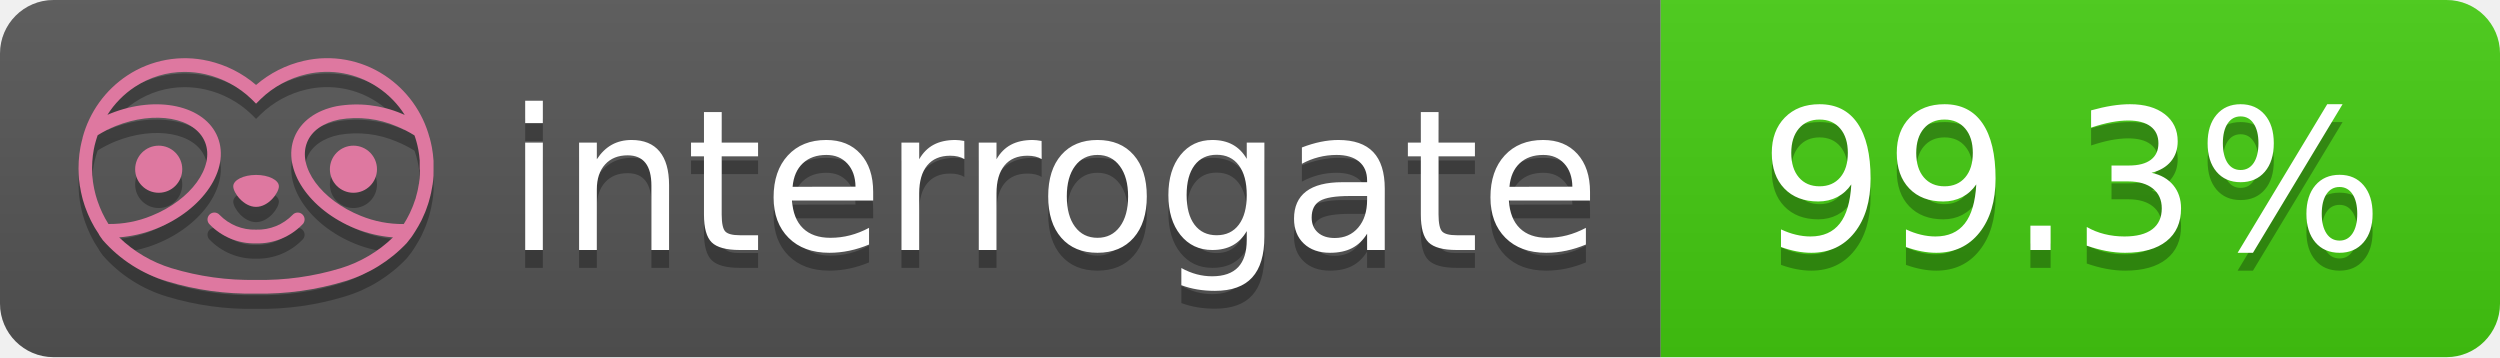
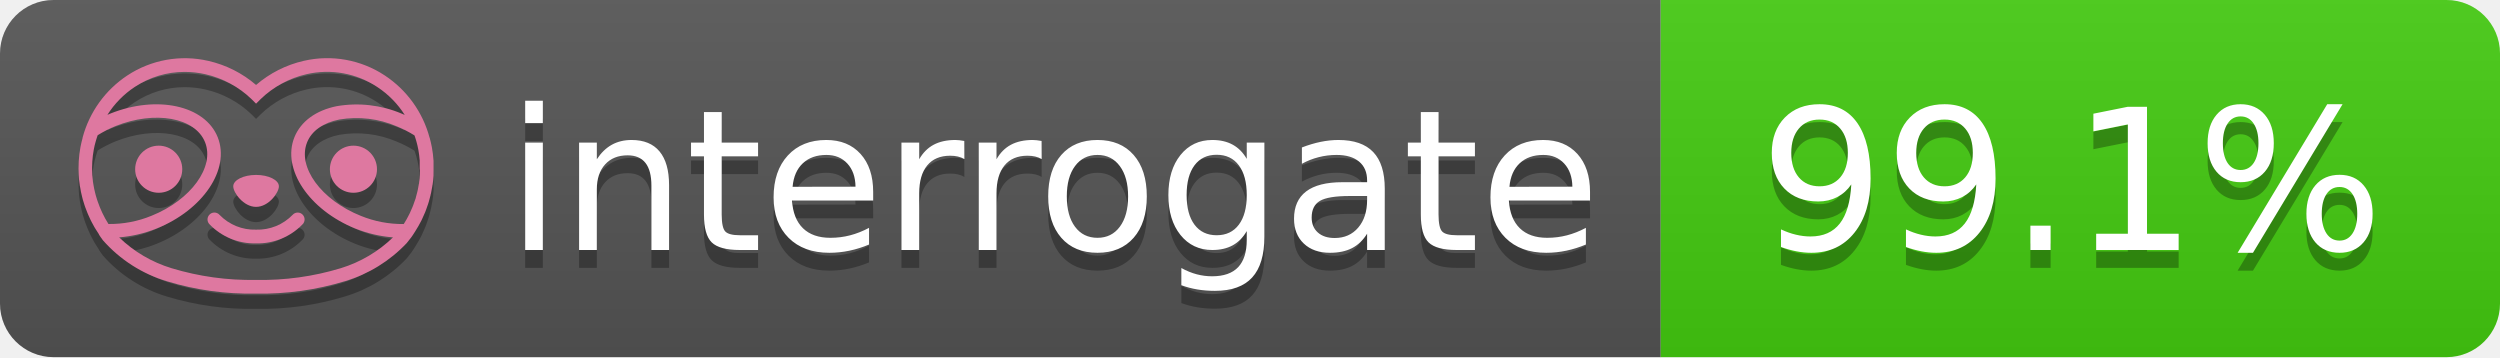
- <svg xmlns="http://www.w3.org/2000/svg" width="140" height="20" role="img" aria-label="interrogate: 99.3%">
+ <svg xmlns="http://www.w3.org/2000/svg" width="140" height="20" role="img" aria-label="interrogate: 99.1%">
  <linearGradient id="s" x2="0" y2="100%">
    <stop offset="0" stop-color="#bbb" stop-opacity=".1" />
    <stop offset="1" stop-opacity=".1" />
  </linearGradient>
  <clipPath id="r">
    <rect width="140" height="20" rx="3" fill="#fff" />
  </clipPath>
  <g clip-path="url(#r)">
    <rect width="93" height="20" fill="#555" />
    <rect x="93" width="47" height="20" fill="#4c1" />
    <rect width="140" height="20" fill="url(#s)" />
  </g>
  <g fill="#fff" text-anchor="middle" font-family="Verdana,Geneva,DejaVu Sans,sans-serif" text-rendering="geometricPrecision" font-size="110">
    <text aria-hidden="true" x="590" y="150" fill="#010101" fill-opacity=".3" transform="scale(.1)" textLength="610">interrogate</text>
    <text x="590" y="140" transform="scale(.1)" fill="#fff" textLength="610">interrogate</text>
-     <text aria-hidden="true" x="1160" y="150" fill="#010101" fill-opacity=".3" transform="scale(.1)" textLength="370">99.3%</text>
-     <text x="1160" y="140" transform="scale(.1)" fill="#fff" textLength="370" data-interrogate="result">99.3%</text>
+     <text aria-hidden="true" x="1160" y="150" fill="#010101" fill-opacity=".3" transform="scale(.1)" textLength="370">99.1%</text>
+     <text x="1160" y="140" transform="scale(.1)" fill="#fff" textLength="370" data-interrogate="result">99.1%</text>
  </g>
  <g id="logo-shadow" transform="matrix(0.854876,0,0,0.854876,-6.73514,1.732)">
    <g transform="matrix(0.299012,0,0,0.299012,9.70229,-6.68582)">
      <path d="M50,64.25C52.76,64.25 55,61.13 55,59.75C55,58.37 52.76,57.25 50,57.25C47.24,57.25 45,58.37 45,59.75C45,61.13 47.24,64.25 50,64.25Z" style="fill:rgb(1,1,1);fill-opacity:0.3;fill-rule:nonzero;" />
    </g>
    <g transform="matrix(0.299012,0,0,0.299012,9.70229,-6.68582)">
      <path d="M88,49.05C86.506,43.475 83.018,38.638 78.2,35.46C72.969,32.002 66.539,30.844 60.43,32.26C56.576,33.145 52.995,34.958 50,37.54C46.998,34.958 43.411,33.149 39.55,32.27C33.441,30.853 27.011,32.011 21.78,35.47C16.97,38.652 13.489,43.489 12,49.06L12,49.13C11.82,49.79 11.66,50.46 11.53,51.13C11.146,53.207 11.021,55.323 11.16,57.43C11.16,58.03 11.26,58.63 11.34,59.23C11.34,59.51 11.43,59.79 11.48,60.07C11.53,60.35 11.58,60.68 11.64,60.98C11.7,61.28 11.8,61.69 11.89,62.05C11.98,62.41 11.99,62.47 12.05,62.68C12.16,63.07 12.28,63.46 12.41,63.84L12.58,64.34C12.72,64.74 12.88,65.14 13.04,65.53L13.23,65.98C13.403,66.373 13.583,66.767 13.77,67.16L13.99,67.59C14.19,67.97 14.39,68.35 14.61,68.73L14.87,69.15C15.1,69.52 15.33,69.89 15.58,70.26L15.58,70.32L15.99,70.93C16.14,71.14 16.29,71.36 16.45,71.57C20.206,75.83 25.086,78.95 30.53,80.57C36.839,82.48 43.41,83.385 50,83.25C56.599,83.374 63.177,82.456 69.49,80.53C74.644,78.978 79.303,76.102 83,72.19C83.34,71.78 83.65,71.35 84,70.92L84.18,70.66L84.33,70.44L84.41,70.32C84.55,70.12 84.67,69.9 84.81,69.7C85.07,69.3 85.32,68.89 85.55,68.48C85.78,68.07 86.02,67.65 86.23,67.22C86.31,67.05 86.39,66.88 86.47,66.7C86.67,66.28 86.85,65.87 87.03,65.44L87.23,64.92C87.397,64.487 87.55,64.05 87.69,63.61L87.85,63.09C87.98,62.64 88.1,62.19 88.21,61.74C88.21,61.57 88.3,61.39 88.33,61.22C88.43,60.75 88.52,60.22 88.6,59.79C88.6,59.64 88.66,59.49 88.68,59.33C88.77,58.71 88.84,58.08 88.88,57.45L88.88,54.17C88.817,53.164 88.693,52.162 88.51,51.17C88.38,50.5 88.23,49.84 88.05,49.17L88,49.05ZM85.89,56.44L85.89,57.23C85.89,57.78 85.79,58.32 85.72,58.86C85.72,59.01 85.72,59.15 85.65,59.3C85.59,59.7 85.51,60.11 85.43,60.51L85.32,60.99C85.23,61.38 85.12,61.77 85.01,62.16C85.01,62.31 84.93,62.46 84.88,62.6C84.74,63.04 84.59,63.47 84.42,63.9L84.27,64.28C84.1,64.71 83.91,65.14 83.71,65.56C83.51,65.98 83.43,66.12 83.28,66.4L83.01,66.91C82.83,67.223 82.643,67.537 82.45,67.85L82.35,68.01C79.121,68.047 75.918,67.434 72.93,66.21C64.27,62.74 59,55.52 61.18,50.11C62.18,47.6 64.7,45.82 68.26,45.11C72.489,44.395 76.835,44.908 80.78,46.59C82.141,47.144 83.453,47.813 84.7,48.59C84.76,48.76 84.82,48.93 84.88,49.1C84.94,49.27 85.05,49.63 85.12,49.9C85.28,50.5 85.44,51.1 85.55,51.73C85.691,52.507 85.792,53.292 85.85,54.08L85.85,55.89C85.85,56.12 85.91,56.25 85.91,56.45L85.89,56.44ZM17.66,68C16.668,66.435 15.869,64.756 15.28,63L15.17,62.68C15.06,62.35 14.96,62.01 14.87,61.68C14.823,61.493 14.777,61.31 14.73,61.13C14.66,60.84 14.59,60.55 14.53,60.27C14.47,59.99 14.43,59.72 14.38,59.44C14.33,59.16 14.3,59 14.27,58.78C14.2,58.27 14.15,57.78 14.11,57.23L14.11,57.03C14.008,55.236 14.122,53.437 14.45,51.67C14.56,51.06 14.71,50.46 14.88,49.87C14.96,49.59 15.04,49.32 15.13,49.05C15.22,48.78 15.24,48.72 15.3,48.55C16.548,47.774 17.859,47.105 19.22,46.55C27.86,43.09 36.65,44.67 38.82,50.08C40.99,55.49 35.73,62.74 27.09,66.2C24.101,67.431 20.893,68.043 17.66,68ZM68.57,77.68C62.554,79.508 56.287,80.376 50,80.25C43.737,80.37 37.495,79.506 31.5,77.69C27.185,76.38 23.243,74.062 20,70.93C22.815,70.706 25.58,70.055 28.2,69C38.37,64.92 44.39,56 41.6,49C38.81,42 28.27,39.72 18.1,43.8L17.43,44.09C18.973,41.648 21.019,39.561 23.43,37.97C26.671,35.824 30.473,34.68 34.36,34.68C35.884,34.681 37.404,34.852 38.89,35.19C42.694,36.049 46.191,37.935 49,40.64L50,41.64L51,40.64C53.797,37.937 57.279,36.049 61.07,35.18C66.402,33.947 72.014,34.968 76.57,38C78.98,39.588 81.026,41.671 82.57,44.11L81.9,43.82C77.409,41.921 72.464,41.355 67.66,42.19C63.08,43.12 59.79,45.54 58.39,49.02C55.6,55.97 61.62,64.94 71.79,69.02C74.414,70.07 77.182,70.714 80,70.93C76.776,74.05 72.859,76.363 68.57,77.68Z" style="fill:rgb(1,1,1);fill-opacity:0.3;fill-rule:nonzero;" />
    </g>
    <g transform="matrix(0.299012,0,0,0.299012,9.70229,-6.68582)">
      <circle cx="71.33" cy="56" r="5.16" style="fill:rgb(1,1,1);fill-opacity:0.3;" />
    </g>
    <g transform="matrix(0.299012,0,0,0.299012,9.70229,-6.68582)">
      <circle cx="28.67" cy="56" r="5.16" style="fill:rgb(1,1,1);fill-opacity:0.3;" />
    </g>
    <g transform="matrix(0.299012,0,0,0.299012,9.70229,-6.68582)">
      <path d="M58,66C55.912,68.161 53.003,69.339 50,69.24C46.997,69.339 44.088,68.161 42,66C41.714,65.677 41.302,65.491 40.87,65.491C40.042,65.491 39.361,66.172 39.361,67C39.361,67.368 39.496,67.724 39.74,68C42.403,70.804 46.134,72.35 50,72.25C53.862,72.347 57.59,70.802 60.25,68C60.495,67.725 60.63,67.369 60.63,67C60.63,66.174 59.951,65.495 59.125,65.495C58.695,65.495 58.285,65.679 58,66Z" style="fill:rgb(1,1,1);fill-opacity:0.3;fill-rule:nonzero;" />
    </g>
  </g>
  <g id="logo-pink" transform="matrix(0.854876,0,0,0.854876,-6.73514,0.877124)">
    <g transform="matrix(0.299012,0,0,0.299012,9.70229,-6.68582)">
      <path d="M50,64.25C52.76,64.25 55,61.13 55,59.75C55,58.37 52.76,57.25 50,57.25C47.24,57.25 45,58.37 45,59.75C45,61.13 47.24,64.25 50,64.25Z" style="fill:rgb(222,120,160);fill-rule:nonzero;" />
    </g>
    <g transform="matrix(0.299012,0,0,0.299012,9.70229,-6.68582)">
      <path d="M88,49.05C86.506,43.475 83.018,38.638 78.2,35.46C72.969,32.002 66.539,30.844 60.43,32.26C56.576,33.145 52.995,34.958 50,37.54C46.998,34.958 43.411,33.149 39.55,32.27C33.441,30.853 27.011,32.011 21.78,35.47C16.97,38.652 13.489,43.489 12,49.06L12,49.13C11.82,49.79 11.66,50.46 11.53,51.13C11.146,53.207 11.021,55.323 11.16,57.43C11.16,58.03 11.26,58.63 11.34,59.23C11.34,59.51 11.43,59.79 11.48,60.07C11.53,60.35 11.58,60.68 11.64,60.98C11.7,61.28 11.8,61.69 11.89,62.05C11.98,62.41 11.99,62.47 12.05,62.68C12.16,63.07 12.28,63.46 12.41,63.84L12.58,64.34C12.72,64.74 12.88,65.14 13.04,65.53L13.23,65.98C13.403,66.373 13.583,66.767 13.77,67.16L13.99,67.59C14.19,67.97 14.39,68.35 14.61,68.73L14.87,69.15C15.1,69.52 15.33,69.89 15.58,70.26L15.58,70.32L15.99,70.93C16.14,71.14 16.29,71.36 16.45,71.57C20.206,75.83 25.086,78.95 30.53,80.57C36.839,82.48 43.41,83.385 50,83.25C56.599,83.374 63.177,82.456 69.49,80.53C74.644,78.978 79.303,76.102 83,72.19C83.34,71.78 83.65,71.35 84,70.92L84.18,70.66L84.33,70.44L84.41,70.32C84.55,70.12 84.67,69.9 84.81,69.7C85.07,69.3 85.32,68.89 85.55,68.48C85.78,68.07 86.02,67.65 86.23,67.22C86.31,67.05 86.39,66.88 86.47,66.7C86.67,66.28 86.85,65.87 87.03,65.44L87.23,64.92C87.397,64.487 87.55,64.05 87.69,63.61L87.85,63.09C87.98,62.64 88.1,62.19 88.21,61.74C88.21,61.57 88.3,61.39 88.33,61.22C88.43,60.75 88.52,60.22 88.6,59.79C88.6,59.64 88.66,59.49 88.68,59.33C88.77,58.71 88.84,58.08 88.88,57.45L88.88,54.17C88.817,53.164 88.693,52.162 88.51,51.17C88.38,50.5 88.23,49.84 88.05,49.17L88,49.05ZM85.89,56.44L85.89,57.23C85.89,57.78 85.79,58.32 85.72,58.86C85.72,59.01 85.72,59.15 85.65,59.3C85.59,59.7 85.51,60.11 85.43,60.51L85.32,60.99C85.23,61.38 85.12,61.77 85.01,62.16C85.01,62.31 84.93,62.46 84.88,62.6C84.74,63.04 84.59,63.47 84.42,63.9L84.27,64.28C84.1,64.71 83.91,65.14 83.71,65.56C83.51,65.98 83.43,66.12 83.28,66.4L83.01,66.91C82.83,67.223 82.643,67.537 82.45,67.85L82.35,68.01C79.121,68.047 75.918,67.434 72.93,66.21C64.27,62.74 59,55.52 61.18,50.11C62.18,47.6 64.7,45.82 68.26,45.11C72.489,44.395 76.835,44.908 80.78,46.59C82.141,47.144 83.453,47.813 84.7,48.59C84.76,48.76 84.82,48.93 84.88,49.1C84.94,49.27 85.05,49.63 85.12,49.9C85.28,50.5 85.44,51.1 85.55,51.73C85.691,52.507 85.792,53.292 85.85,54.08L85.85,55.89C85.85,56.12 85.91,56.25 85.91,56.45L85.89,56.44ZM17.66,68C16.668,66.435 15.869,64.756 15.28,63L15.17,62.68C15.06,62.35 14.96,62.01 14.87,61.68C14.823,61.493 14.777,61.31 14.73,61.13C14.66,60.84 14.59,60.55 14.53,60.27C14.47,59.99 14.43,59.72 14.38,59.44C14.33,59.16 14.3,59 14.27,58.78C14.2,58.27 14.15,57.78 14.11,57.23L14.11,57.03C14.008,55.236 14.122,53.437 14.45,51.67C14.56,51.06 14.71,50.46 14.88,49.87C14.96,49.59 15.04,49.32 15.13,49.05C15.22,48.78 15.24,48.72 15.3,48.55C16.548,47.774 17.859,47.105 19.22,46.55C27.86,43.09 36.65,44.67 38.82,50.08C40.99,55.49 35.73,62.74 27.09,66.2C24.101,67.431 20.893,68.043 17.66,68ZM68.57,77.68C62.554,79.508 56.287,80.376 50,80.25C43.737,80.37 37.495,79.506 31.5,77.69C27.185,76.38 23.243,74.062 20,70.93C22.815,70.706 25.58,70.055 28.2,69C38.37,64.92 44.39,56 41.6,49C38.81,42 28.27,39.72 18.1,43.8L17.43,44.09C18.973,41.648 21.019,39.561 23.43,37.97C26.671,35.824 30.473,34.68 34.36,34.68C35.884,34.681 37.404,34.852 38.89,35.19C42.694,36.049 46.191,37.935 49,40.64L50,41.64L51,40.64C53.797,37.937 57.279,36.049 61.07,35.18C66.402,33.947 72.014,34.968 76.57,38C78.98,39.588 81.026,41.671 82.57,44.11L81.9,43.82C77.409,41.921 72.464,41.355 67.66,42.19C63.08,43.12 59.79,45.54 58.39,49.02C55.6,55.97 61.62,64.94 71.79,69.02C74.414,70.07 77.182,70.714 80,70.93C76.776,74.05 72.859,76.363 68.57,77.68Z" style="fill:rgb(222,120,160);fill-rule:nonzero;" />
    </g>
    <g transform="matrix(0.299012,0,0,0.299012,9.70229,-6.68582)">
      <circle cx="71.33" cy="56" r="5.16" style="fill:rgb(222,120,160);" />
    </g>
    <g transform="matrix(0.299012,0,0,0.299012,9.70229,-6.68582)">
      <circle cx="28.67" cy="56" r="5.16" style="fill:rgb(222,120,160);" />
    </g>
    <g transform="matrix(0.299012,0,0,0.299012,9.70229,-6.68582)">
      <path d="M58,66C55.912,68.161 53.003,69.339 50,69.24C46.997,69.339 44.088,68.161 42,66C41.714,65.677 41.302,65.491 40.87,65.491C40.042,65.491 39.361,66.172 39.361,67C39.361,67.368 39.496,67.724 39.74,68C42.403,70.804 46.134,72.35 50,72.25C53.862,72.347 57.59,70.802 60.25,68C60.495,67.725 60.63,67.369 60.63,67C60.63,66.174 59.951,65.495 59.125,65.495C58.695,65.495 58.285,65.679 58,66Z" style="fill:rgb(222,120,160);fill-rule:nonzero;" />
    </g>
  </g>
</svg>
